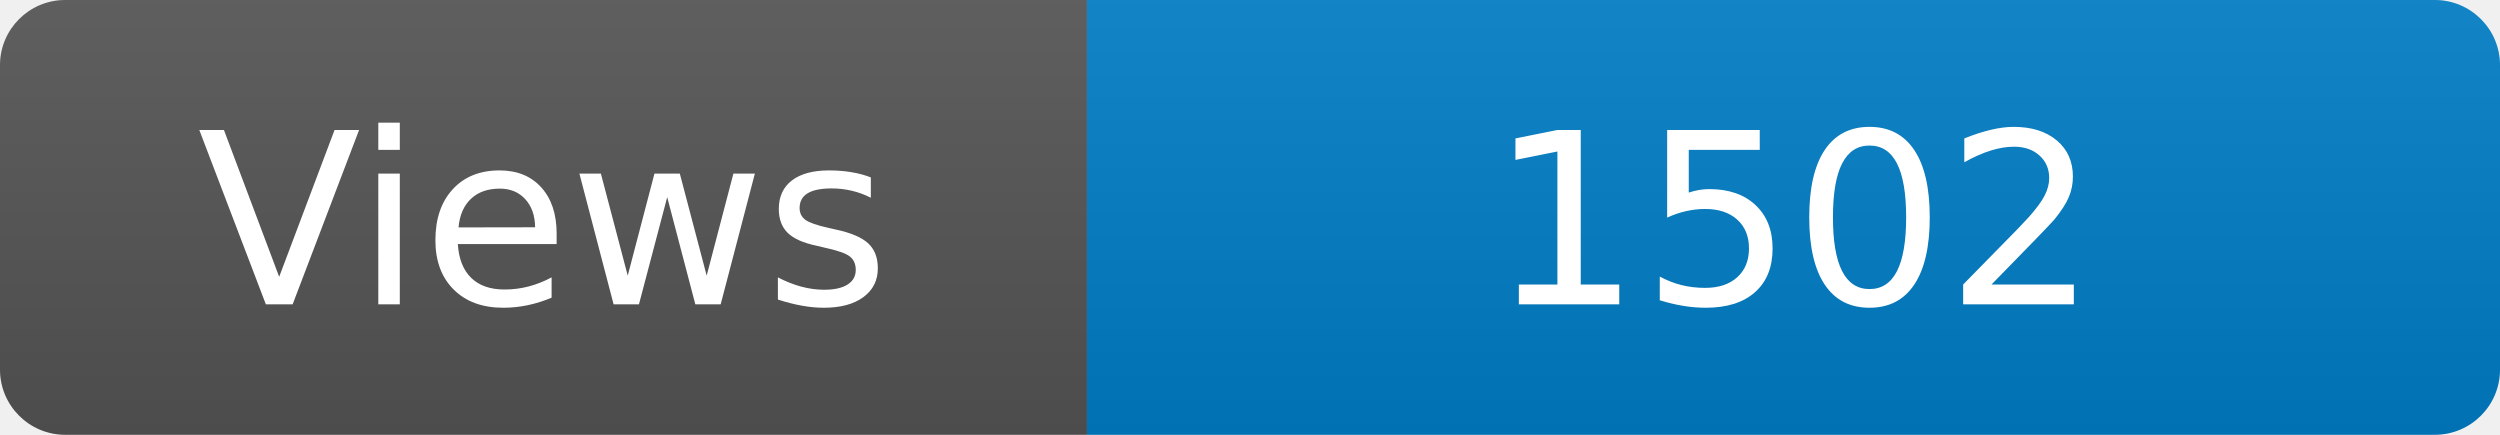
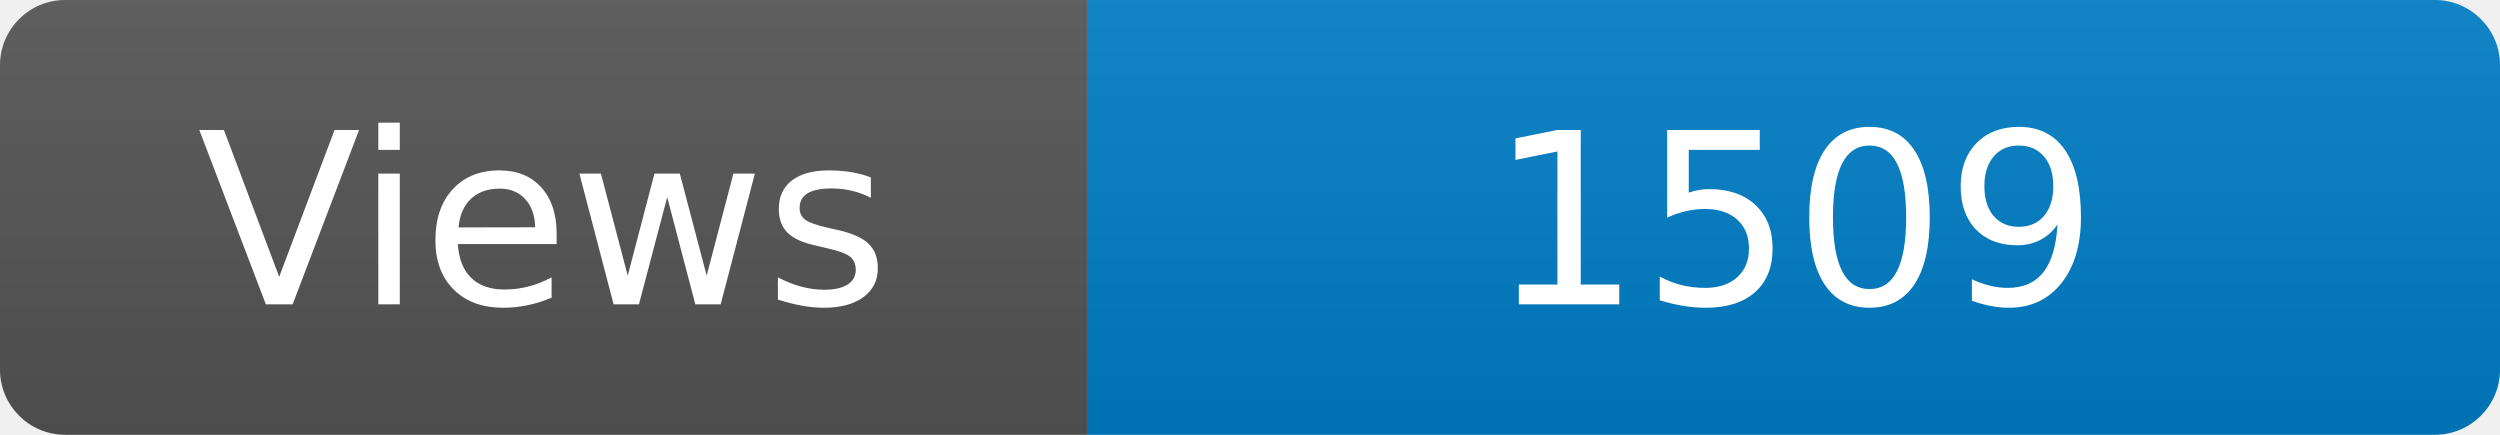
<svg xmlns="http://www.w3.org/2000/svg" width="115" height="20" role="img" aria-label="Maintained?: yes">
  <linearGradient id="s" x2="0" y2="100%">
    <stop offset="0" stop-color="#bbb" stop-opacity=".1" />
    <stop offset="1" stop-opacity=".1" />
  </linearGradient>
  <clipPath id="r">
    <rect width="115" height="20" rx="3" fill="#fff" />
  </clipPath>
  <g clip-path="url(#r)">
    <rect width="50" height="20" fill="#555" />
    <rect x="50" width="160" height="20" fill="#007ec6" />
    <rect width="115" height="20" fill="url(#s)" />
  </g>
  <g fill="#fff" text-anchor="middle" font-family="Verdana,Geneva,DejaVu Sans,sans-serif" font-size="110">
    <text x="250" y="140" transform="scale(.1)" fill="#fff">Views</text>
-     <text x="825" y="140" transform="scale(.1)" fill="#fff">1502</text>
+     <text x="825" y="140" transform="scale(.1)" fill="#fff">1509</text>
  </g>
</svg>
